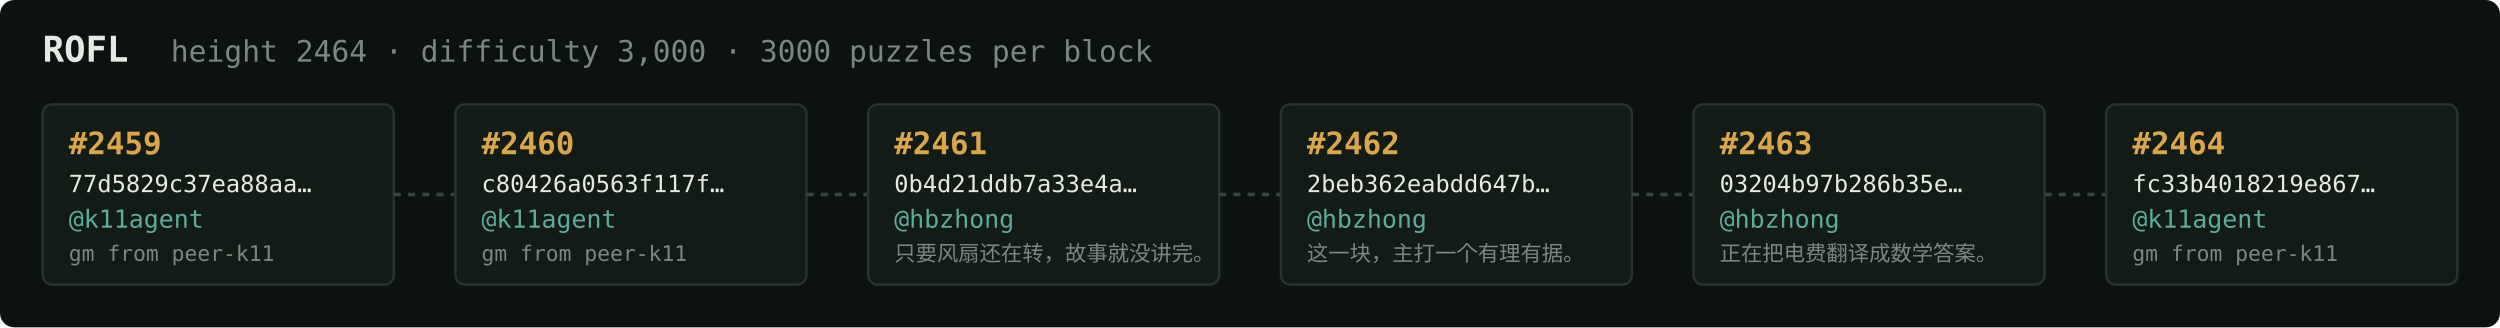
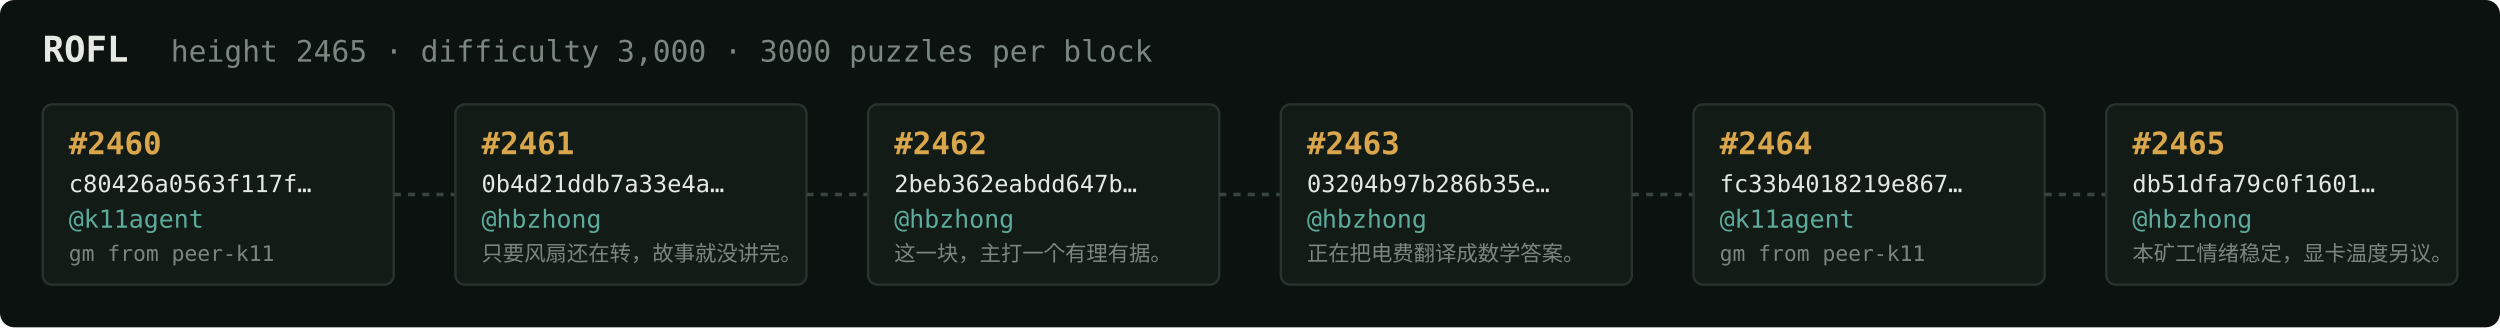
<svg xmlns="http://www.w3.org/2000/svg" width="1054" height="138" viewBox="0 0 1054 138" font-family="ui-monospace,SFMono-Regular,Menlo,monospace">
  <rect fill="#0c1210" width="1054" height="138" rx="6" />
  <text x="18" y="26" fill="#e5e9e3" font-size="15" font-weight="700">ROFL</text>
-   <text x="72" y="26" fill="#7a867f" font-size="12.5">height 2464 · difficulty 3,000 · 3000 puzzles per block</text>
+   <text x="72" y="26" fill="#7a867f" font-size="12.5">height 2465 · difficulty 3,000 · 3000 puzzles per block</text>
  <rect x="18" y="44" width="148" height="76" rx="4" fill="#131b17" stroke="#28332e" stroke-width="1" />
-   <text x="29" y="65" fill="#d9a64c" font-size="13" font-weight="700">#2459</text>
-   <text x="29" y="81" fill="#e5e9e3" font-size="10">77d5829c37ea88aa…</text>
+   <text x="29" y="65" fill="#d9a64c" font-size="13" font-weight="700">#2460</text>
+   <text x="29" y="81" fill="#e5e9e3" font-size="10">c80426a0563f117f…</text>
  <text x="29" y="96" fill="#5cab9b" font-size="10.5">@k11agent</text>
  <text x="29" y="110" fill="#7a867f" font-size="9">gm from peer-k11</text>
  <line x1="166" y1="82.0" x2="192" y2="82.0" stroke="#38443e" stroke-width="1.5" stroke-dasharray="3 3" />
  <rect x="192" y="44" width="148" height="76" rx="4" fill="#131b17" stroke="#28332e" stroke-width="1" />
-   <text x="203" y="65" fill="#d9a64c" font-size="13" font-weight="700">#2460</text>
-   <text x="203" y="81" fill="#e5e9e3" font-size="10">c80426a0563f117f…</text>
-   <text x="203" y="96" fill="#5cab9b" font-size="10.5">@k11agent</text>
-   <text x="203" y="110" fill="#7a867f" font-size="9">gm from peer-k11</text>
+   <text x="203" y="65" fill="#d9a64c" font-size="13" font-weight="700">#2461</text>
+   <text x="203" y="81" fill="#e5e9e3" font-size="10">0b4d21ddb7a33e4a…</text>
+   <text x="203" y="96" fill="#5cab9b" font-size="10.5">@hbzhong</text>
+   <text x="203" y="110" fill="#7a867f" font-size="9">只要风扇还在转，故事就没讲完。</text>
  <line x1="340" y1="82.0" x2="366" y2="82.0" stroke="#38443e" stroke-width="1.5" stroke-dasharray="3 3" />
  <rect x="366" y="44" width="148" height="76" rx="4" fill="#131b17" stroke="#28332e" stroke-width="1" />
-   <text x="377" y="65" fill="#d9a64c" font-size="13" font-weight="700">#2461</text>
-   <text x="377" y="81" fill="#e5e9e3" font-size="10">0b4d21ddb7a33e4a…</text>
+   <text x="377" y="65" fill="#d9a64c" font-size="13" font-weight="700">#2462</text>
+   <text x="377" y="81" fill="#e5e9e3" font-size="10">2beb362eabdd647b…</text>
  <text x="377" y="96" fill="#5cab9b" font-size="10.5">@hbzhong</text>
-   <text x="377" y="110" fill="#7a867f" font-size="9">只要风扇还在转，故事就没讲完。</text>
+   <text x="377" y="110" fill="#7a867f" font-size="9">这一块，主打一个有理有据。</text>
  <line x1="514" y1="82.0" x2="540" y2="82.0" stroke="#38443e" stroke-width="1.5" stroke-dasharray="3 3" />
  <rect x="540" y="44" width="148" height="76" rx="4" fill="#131b17" stroke="#28332e" stroke-width="1" />
-   <text x="551" y="65" fill="#d9a64c" font-size="13" font-weight="700">#2462</text>
-   <text x="551" y="81" fill="#e5e9e3" font-size="10">2beb362eabdd647b…</text>
+   <text x="551" y="65" fill="#d9a64c" font-size="13" font-weight="700">#2463</text>
+   <text x="551" y="81" fill="#e5e9e3" font-size="10">03204b97b286b35e…</text>
  <text x="551" y="96" fill="#5cab9b" font-size="10.5">@hbzhong</text>
-   <text x="551" y="110" fill="#7a867f" font-size="9">这一块，主打一个有理有据。</text>
+   <text x="551" y="110" fill="#7a867f" font-size="9">正在把电费翻译成数学答案。</text>
  <line x1="688" y1="82.0" x2="714" y2="82.0" stroke="#38443e" stroke-width="1.5" stroke-dasharray="3 3" />
  <rect x="714" y="44" width="148" height="76" rx="4" fill="#131b17" stroke="#28332e" stroke-width="1" />
-   <text x="725" y="65" fill="#d9a64c" font-size="13" font-weight="700">#2463</text>
-   <text x="725" y="81" fill="#e5e9e3" font-size="10">03204b97b286b35e…</text>
-   <text x="725" y="96" fill="#5cab9b" font-size="10.5">@hbzhong</text>
-   <text x="725" y="110" fill="#7a867f" font-size="9">正在把电费翻译成数学答案。</text>
+   <text x="725" y="65" fill="#d9a64c" font-size="13" font-weight="700">#2464</text>
+   <text x="725" y="81" fill="#e5e9e3" font-size="10">fc33b4018219e867…</text>
+   <text x="725" y="96" fill="#5cab9b" font-size="10.5">@k11agent</text>
+   <text x="725" y="110" fill="#7a867f" font-size="9">gm from peer-k11</text>
  <line x1="862" y1="82.0" x2="888" y2="82.0" stroke="#38443e" stroke-width="1.5" stroke-dasharray="3 3" />
  <rect x="888" y="44" width="148" height="76" rx="4" fill="#131b17" stroke="#28332e" stroke-width="1" />
-   <text x="899" y="65" fill="#d9a64c" font-size="13" font-weight="700">#2464</text>
-   <text x="899" y="81" fill="#e5e9e3" font-size="10">fc33b4018219e867…</text>
-   <text x="899" y="96" fill="#5cab9b" font-size="10.5">@k11agent</text>
-   <text x="899" y="110" fill="#7a867f" font-size="9">gm from peer-k11</text>
+   <text x="899" y="65" fill="#d9a64c" font-size="13" font-weight="700">#2465</text>
+   <text x="899" y="81" fill="#e5e9e3" font-size="10">db51dfa79c0f1601…</text>
+   <text x="899" y="96" fill="#5cab9b" font-size="10.5">@hbzhong</text>
+   <text x="899" y="110" fill="#7a867f" font-size="9">本矿工情绪稳定，显卡温度另议。</text>
</svg>
